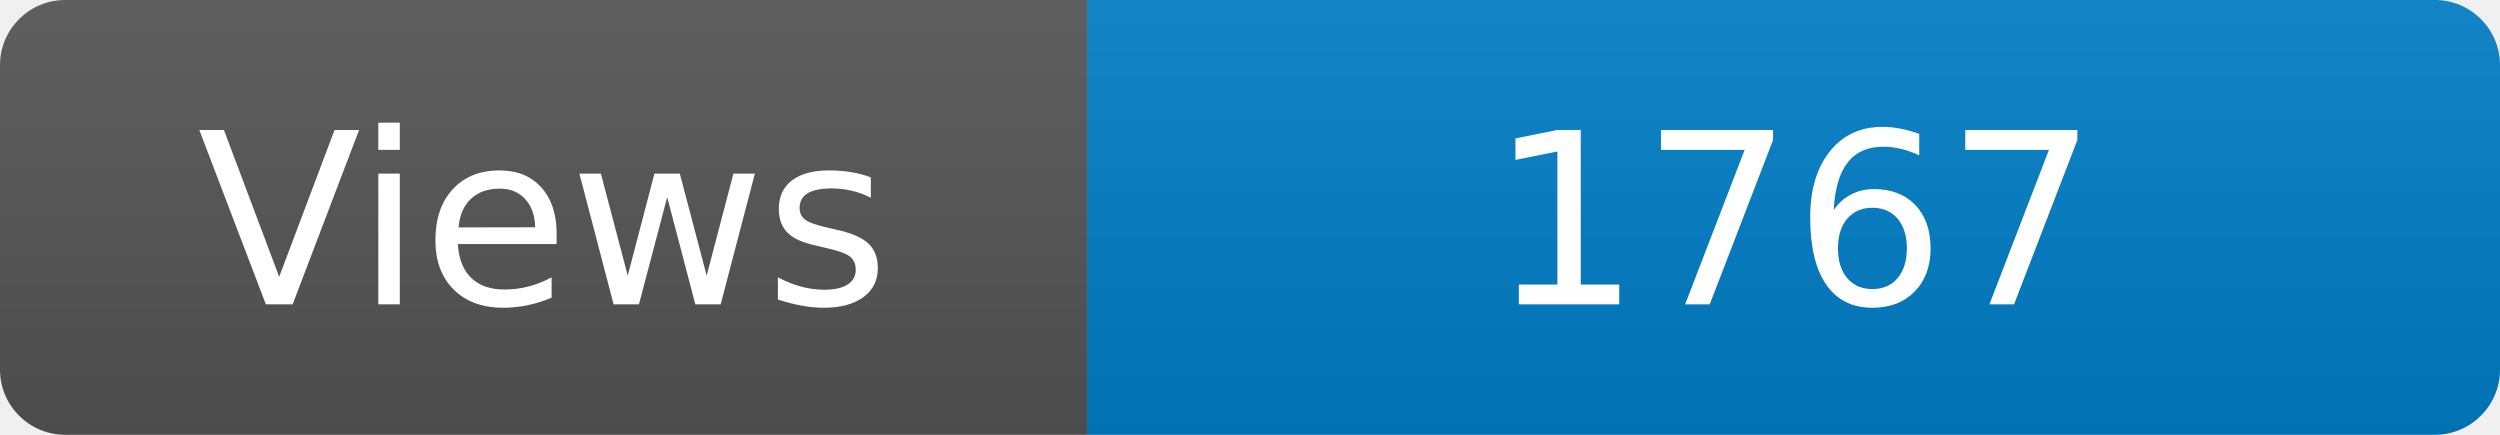
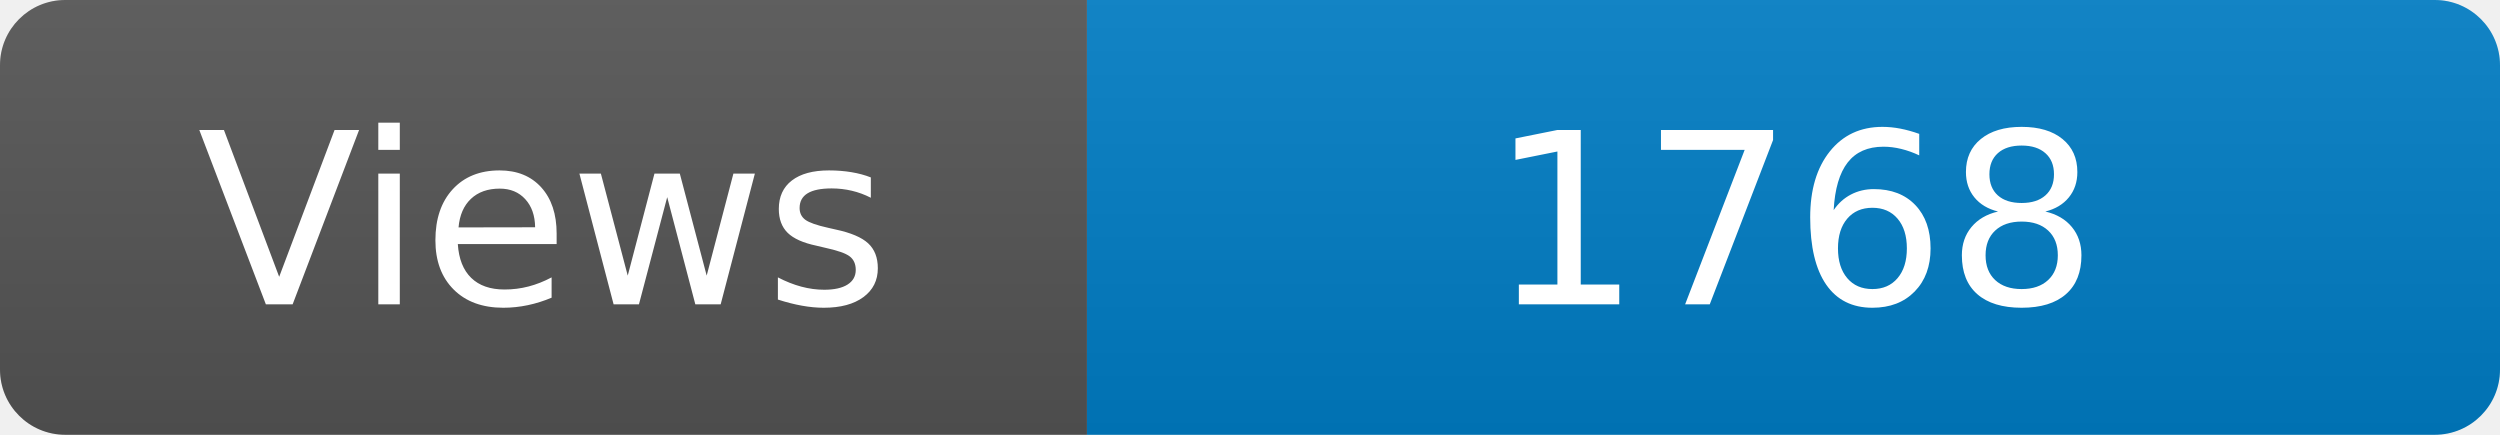
<svg xmlns="http://www.w3.org/2000/svg" width="115" height="20" role="img" aria-label="Maintained?: yes">
  <linearGradient id="s" x2="0" y2="100%">
    <stop offset="0" stop-color="#bbb" stop-opacity=".1" />
    <stop offset="1" stop-opacity=".1" />
  </linearGradient>
  <clipPath id="r">
    <rect width="115" height="20" rx="3" fill="#fff" />
  </clipPath>
  <g clip-path="url(#r)">
    <rect width="50" height="20" fill="#555" />
    <rect x="50" width="160" height="20" fill="#007ec6" />
    <rect width="115" height="20" fill="url(#s)" />
  </g>
  <g fill="#fff" text-anchor="middle" font-family="Verdana,Geneva,DejaVu Sans,sans-serif" font-size="110">
    <text x="250" y="140" transform="scale(.1)" fill="#fff">Views</text>
-     <text x="825" y="140" transform="scale(.1)" fill="#fff">1767</text>
+     <text x="825" y="140" transform="scale(.1)" fill="#fff">1768</text>
  </g>
</svg>
